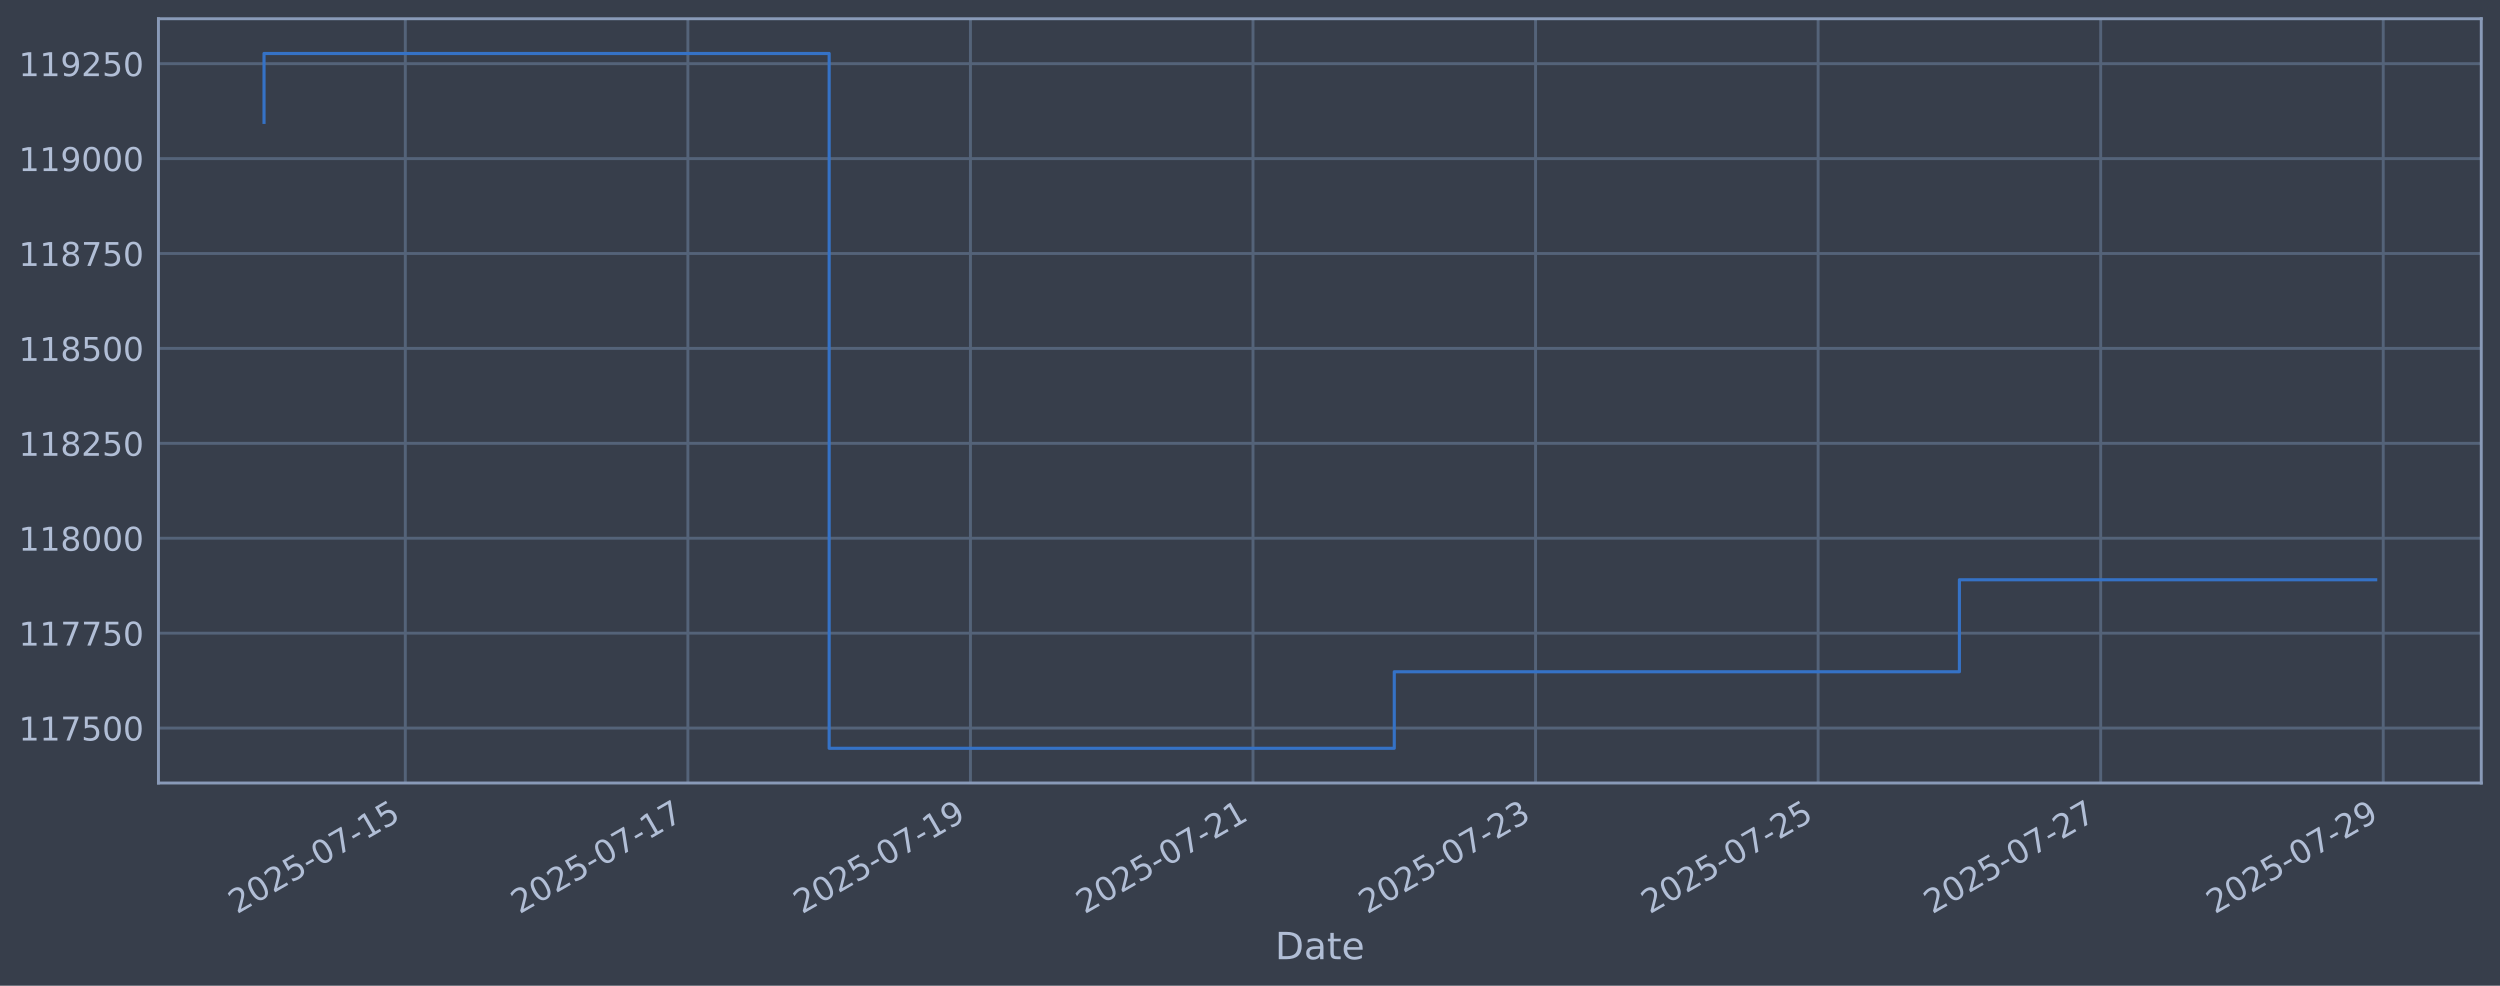
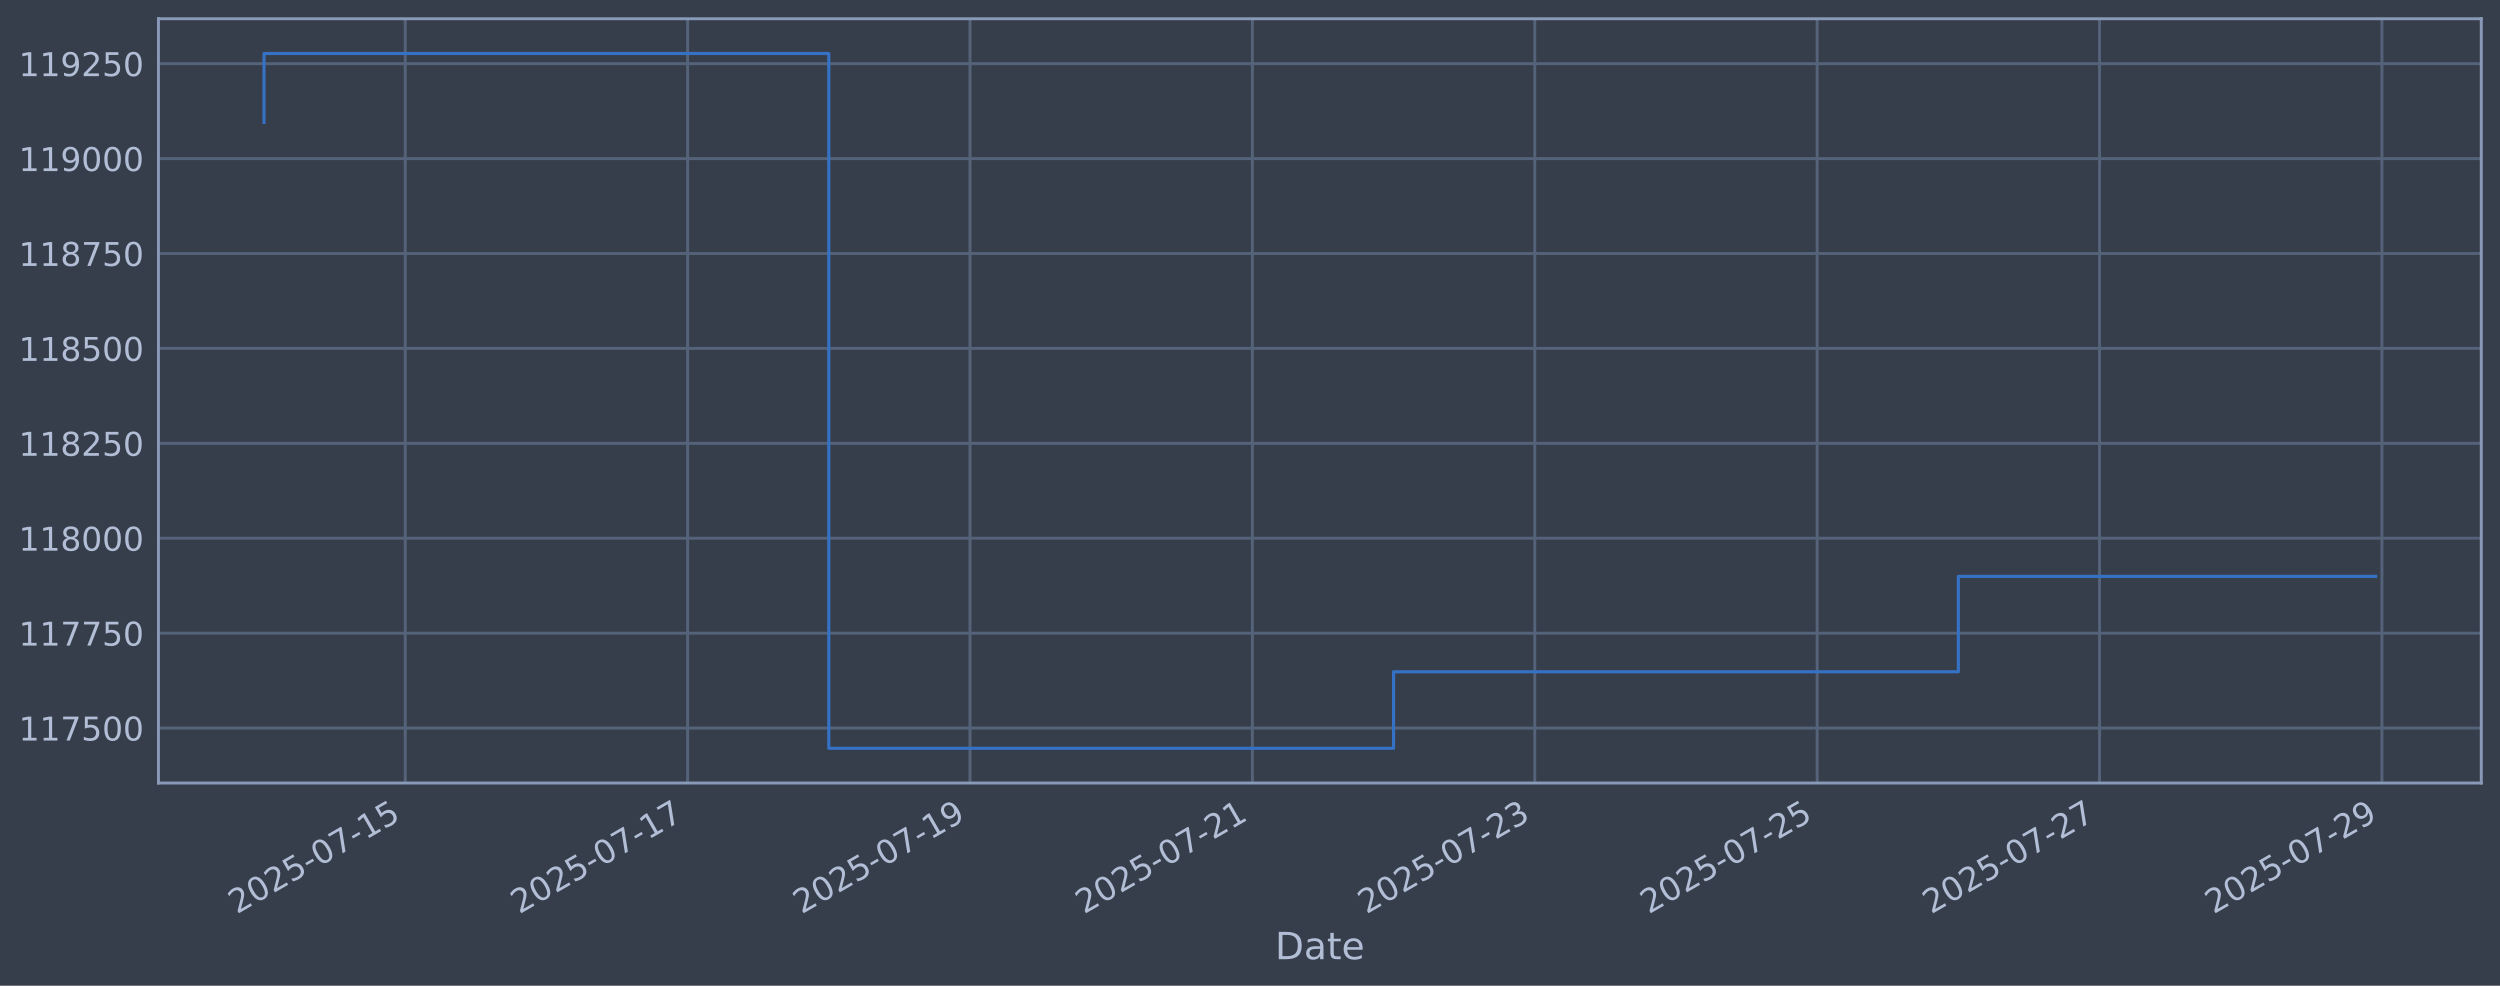
<svg xmlns="http://www.w3.org/2000/svg" xmlns:xlink="http://www.w3.org/1999/xlink" width="960.9pt" height="378.87pt" viewBox="0 0 960.9 378.87" version="1.1">
  <defs>
    <style type="text/css">*{stroke-linejoin: round; stroke-linecap: butt}</style>
  </defs>
  <g id="figure_1">
    <g id="patch_1">
      <path d="M 0 378.87  L 960.9 378.87  L 960.9 0  L 0 0  z " style="fill: #373e4b" />
    </g>
    <g id="axes_1">
      <g id="patch_2">
        <path d="M 60.901 300.96  L 953.701 300.96  L 953.701 7.2  L 60.901 7.2  z " style="fill: #373e4b" />
      </g>
      <g id="matplotlib.axis_1">
        <g id="xtick_1">
          <g id="line2d_1">
-             <path d="M 155.785 300.96  L 155.785 7.2  " clip-path="url(#pf5e1e569c8)" style="fill: none; stroke: #546379; stroke-width: 1.12; stroke-linecap: square" />
+             <path d="M 155.751 300.96  L 155.751 7.2  " clip-path="url(#p2bf436e953)" style="fill: none; stroke: #546379; stroke-width: 1.12; stroke-linecap: square" />
          </g>
          <g id="line2d_2" />
          <g id="text_1">
-             <g style="fill: #b1bed6" transform="translate(91.05966 351.4642) rotate(-30) scale(0.126 -0.126)">
+             <g style="fill: #b1bed6" transform="translate(91.02577 351.4642) rotate(-30) scale(0.126 -0.126)">
              <defs>
                <path id="DejaVuSans-32" d="M 1228 531  L 3431 531  L 3431 0  L 469 0  L 469 531  Q 828 903 1448 1529  Q 2069 2156 2228 2338  Q 2531 2678 2651 2914  Q 2772 3150 2772 3378  Q 2772 3750 2511 3984  Q 2250 4219 1831 4219  Q 1534 4219 1204 4116  Q 875 4013 500 3803  L 500 4441  Q 881 4594 1212 4672  Q 1544 4750 1819 4750  Q 2544 4750 2975 4387  Q 3406 4025 3406 3419  Q 3406 3131 3298 2873  Q 3191 2616 2906 2266  Q 2828 2175 2409 1742  Q 1991 1309 1228 531  z " transform="scale(0.015625)" />
                <path id="DejaVuSans-30" d="M 2034 4250  Q 1547 4250 1301 3770  Q 1056 3291 1056 2328  Q 1056 1369 1301 889  Q 1547 409 2034 409  Q 2525 409 2770 889  Q 3016 1369 3016 2328  Q 3016 3291 2770 3770  Q 2525 4250 2034 4250  z M 2034 4750  Q 2819 4750 3233 4129  Q 3647 3509 3647 2328  Q 3647 1150 3233 529  Q 2819 -91 2034 -91  Q 1250 -91 836 529  Q 422 1150 422 2328  Q 422 3509 836 4129  Q 1250 4750 2034 4750  z " transform="scale(0.015625)" />
                <path id="DejaVuSans-35" d="M 691 4666  L 3169 4666  L 3169 4134  L 1269 4134  L 1269 2991  Q 1406 3038 1543 3061  Q 1681 3084 1819 3084  Q 2600 3084 3056 2656  Q 3513 2228 3513 1497  Q 3513 744 3044 326  Q 2575 -91 1722 -91  Q 1428 -91 1123 -41  Q 819 9 494 109  L 494 744  Q 775 591 1075 516  Q 1375 441 1709 441  Q 2250 441 2565 725  Q 2881 1009 2881 1497  Q 2881 1984 2565 2268  Q 2250 2553 1709 2553  Q 1456 2553 1204 2497  Q 953 2441 691 2322  L 691 4666  z " transform="scale(0.015625)" />
                <path id="DejaVuSans-2d" d="M 313 2009  L 1997 2009  L 1997 1497  L 313 1497  L 313 2009  z " transform="scale(0.015625)" />
                <path id="DejaVuSans-37" d="M 525 4666  L 3525 4666  L 3525 4397  L 1831 0  L 1172 0  L 2766 4134  L 525 4134  L 525 4666  z " transform="scale(0.015625)" />
                <path id="DejaVuSans-31" d="M 794 531  L 1825 531  L 1825 4091  L 703 3866  L 703 4441  L 1819 4666  L 2450 4666  L 2450 531  L 3481 531  L 3481 0  L 794 0  L 794 531  z " transform="scale(0.015625)" />
              </defs>
              <use xlink:href="#DejaVuSans-32" />
              <use xlink:href="#DejaVuSans-30" transform="translate(63.62305 0)" />
              <use xlink:href="#DejaVuSans-32" transform="translate(127.2461 0)" />
              <use xlink:href="#DejaVuSans-35" transform="translate(190.8691 0)" />
              <use xlink:href="#DejaVuSans-2d" transform="translate(254.4922 0)" />
              <use xlink:href="#DejaVuSans-30" transform="translate(290.5762 0)" />
              <use xlink:href="#DejaVuSans-37" transform="translate(354.1992 0)" />
              <use xlink:href="#DejaVuSans-2d" transform="translate(417.8223 0)" />
              <use xlink:href="#DejaVuSans-31" transform="translate(453.9062 0)" />
              <use xlink:href="#DejaVuSans-35" transform="translate(517.5293 0)" />
            </g>
          </g>
        </g>
        <g id="xtick_2">
          <g id="line2d_3">
-             <path d="M 264.391 300.96  L 264.391 7.2  " clip-path="url(#pf5e1e569c8)" style="fill: none; stroke: #546379; stroke-width: 1.12; stroke-linecap: square" />
+             <path d="M 264.289 300.96  L 264.289 7.2  " clip-path="url(#p2bf436e953)" style="fill: none; stroke: #546379; stroke-width: 1.12; stroke-linecap: square" />
          </g>
          <g id="line2d_4" />
          <g id="text_2">
-             <g style="fill: #b1bed6" transform="translate(199.6654 351.4642) rotate(-30) scale(0.126 -0.126)">
+             <g style="fill: #b1bed6" transform="translate(199.5637 351.4642) rotate(-30) scale(0.126 -0.126)">
              <use xlink:href="#DejaVuSans-32" />
              <use xlink:href="#DejaVuSans-30" transform="translate(63.62305 0)" />
              <use xlink:href="#DejaVuSans-32" transform="translate(127.2461 0)" />
              <use xlink:href="#DejaVuSans-35" transform="translate(190.8691 0)" />
              <use xlink:href="#DejaVuSans-2d" transform="translate(254.4922 0)" />
              <use xlink:href="#DejaVuSans-30" transform="translate(290.5762 0)" />
              <use xlink:href="#DejaVuSans-37" transform="translate(354.1992 0)" />
              <use xlink:href="#DejaVuSans-2d" transform="translate(417.8223 0)" />
              <use xlink:href="#DejaVuSans-31" transform="translate(453.9062 0)" />
              <use xlink:href="#DejaVuSans-37" transform="translate(517.5293 0)" />
            </g>
          </g>
        </g>
        <g id="xtick_3">
          <g id="line2d_5">
-             <path d="M 372.997 300.96  L 372.997 7.2  " clip-path="url(#pf5e1e569c8)" style="fill: none; stroke: #546379; stroke-width: 1.12; stroke-linecap: square" />
+             <path d="M 372.827 300.96  L 372.827 7.2  " clip-path="url(#p2bf436e953)" style="fill: none; stroke: #546379; stroke-width: 1.12; stroke-linecap: square" />
          </g>
          <g id="line2d_6" />
          <g id="text_3">
-             <g style="fill: #b1bed6" transform="translate(308.2711 351.4642) rotate(-30) scale(0.126 -0.126)">
+             <g style="fill: #b1bed6" transform="translate(308.1016 351.4642) rotate(-30) scale(0.126 -0.126)">
              <defs>
                <path id="DejaVuSans-39" d="M 703 97  L 703 672  Q 941 559 1184 500  Q 1428 441 1663 441  Q 2288 441 2617 861  Q 2947 1281 2994 2138  Q 2813 1869 2534 1725  Q 2256 1581 1919 1581  Q 1219 1581 811 2004  Q 403 2428 403 3163  Q 403 3881 828 4315  Q 1253 4750 1959 4750  Q 2769 4750 3195 4129  Q 3622 3509 3622 2328  Q 3622 1225 3098 567  Q 2575 -91 1691 -91  Q 1453 -91 1209 -44  Q 966 3 703 97  z M 1959 2075  Q 2384 2075 2632 2365  Q 2881 2656 2881 3163  Q 2881 3666 2632 3958  Q 2384 4250 1959 4250  Q 1534 4250 1286 3958  Q 1038 3666 1038 3163  Q 1038 2656 1286 2365  Q 1534 2075 1959 2075  z " transform="scale(0.015625)" />
              </defs>
              <use xlink:href="#DejaVuSans-32" />
              <use xlink:href="#DejaVuSans-30" transform="translate(63.62305 0)" />
              <use xlink:href="#DejaVuSans-32" transform="translate(127.2461 0)" />
              <use xlink:href="#DejaVuSans-35" transform="translate(190.8691 0)" />
              <use xlink:href="#DejaVuSans-2d" transform="translate(254.4922 0)" />
              <use xlink:href="#DejaVuSans-30" transform="translate(290.5762 0)" />
              <use xlink:href="#DejaVuSans-37" transform="translate(354.1992 0)" />
              <use xlink:href="#DejaVuSans-2d" transform="translate(417.8223 0)" />
              <use xlink:href="#DejaVuSans-31" transform="translate(453.9062 0)" />
              <use xlink:href="#DejaVuSans-39" transform="translate(517.5293 0)" />
            </g>
          </g>
        </g>
        <g id="xtick_4">
          <g id="line2d_7">
-             <path d="M 481.602 300.96  L 481.602 7.2  " clip-path="url(#pf5e1e569c8)" style="fill: none; stroke: #546379; stroke-width: 1.12; stroke-linecap: square" />
+             <path d="M 481.365 300.96  L 481.365 7.2  " clip-path="url(#p2bf436e953)" style="fill: none; stroke: #546379; stroke-width: 1.12; stroke-linecap: square" />
          </g>
          <g id="line2d_8" />
          <g id="text_4">
-             <g style="fill: #b1bed6" transform="translate(416.8768 351.4642) rotate(-30) scale(0.126 -0.126)">
+             <g style="fill: #b1bed6" transform="translate(416.6395 351.4642) rotate(-30) scale(0.126 -0.126)">
              <use xlink:href="#DejaVuSans-32" />
              <use xlink:href="#DejaVuSans-30" transform="translate(63.62305 0)" />
              <use xlink:href="#DejaVuSans-32" transform="translate(127.2461 0)" />
              <use xlink:href="#DejaVuSans-35" transform="translate(190.8691 0)" />
              <use xlink:href="#DejaVuSans-2d" transform="translate(254.4922 0)" />
              <use xlink:href="#DejaVuSans-30" transform="translate(290.5762 0)" />
              <use xlink:href="#DejaVuSans-37" transform="translate(354.1992 0)" />
              <use xlink:href="#DejaVuSans-2d" transform="translate(417.8223 0)" />
              <use xlink:href="#DejaVuSans-32" transform="translate(453.9062 0)" />
              <use xlink:href="#DejaVuSans-31" transform="translate(517.5293 0)" />
            </g>
          </g>
        </g>
        <g id="xtick_5">
          <g id="line2d_9">
-             <path d="M 590.208 300.96  L 590.208 7.2  " clip-path="url(#pf5e1e569c8)" style="fill: none; stroke: #546379; stroke-width: 1.12; stroke-linecap: square" />
+             <path d="M 589.903 300.96  L 589.903 7.2  " clip-path="url(#p2bf436e953)" style="fill: none; stroke: #546379; stroke-width: 1.12; stroke-linecap: square" />
          </g>
          <g id="line2d_10" />
          <g id="text_5">
-             <g style="fill: #b1bed6" transform="translate(525.4825 351.4642) rotate(-30) scale(0.126 -0.126)">
+             <g style="fill: #b1bed6" transform="translate(525.1775 351.4642) rotate(-30) scale(0.126 -0.126)">
              <defs>
                <path id="DejaVuSans-33" d="M 2597 2516  Q 3050 2419 3304 2112  Q 3559 1806 3559 1356  Q 3559 666 3084 287  Q 2609 -91 1734 -91  Q 1441 -91 1130 -33  Q 819 25 488 141  L 488 750  Q 750 597 1062 519  Q 1375 441 1716 441  Q 2309 441 2620 675  Q 2931 909 2931 1356  Q 2931 1769 2642 2001  Q 2353 2234 1838 2234  L 1294 2234  L 1294 2753  L 1863 2753  Q 2328 2753 2575 2939  Q 2822 3125 2822 3475  Q 2822 3834 2567 4026  Q 2313 4219 1838 4219  Q 1578 4219 1281 4162  Q 984 4106 628 3988  L 628 4550  Q 988 4650 1302 4700  Q 1616 4750 1894 4750  Q 2613 4750 3031 4423  Q 3450 4097 3450 3541  Q 3450 3153 3228 2886  Q 3006 2619 2597 2516  z " transform="scale(0.015625)" />
              </defs>
              <use xlink:href="#DejaVuSans-32" />
              <use xlink:href="#DejaVuSans-30" transform="translate(63.62305 0)" />
              <use xlink:href="#DejaVuSans-32" transform="translate(127.2461 0)" />
              <use xlink:href="#DejaVuSans-35" transform="translate(190.8691 0)" />
              <use xlink:href="#DejaVuSans-2d" transform="translate(254.4922 0)" />
              <use xlink:href="#DejaVuSans-30" transform="translate(290.5762 0)" />
              <use xlink:href="#DejaVuSans-37" transform="translate(354.1992 0)" />
              <use xlink:href="#DejaVuSans-2d" transform="translate(417.8223 0)" />
              <use xlink:href="#DejaVuSans-32" transform="translate(453.9062 0)" />
              <use xlink:href="#DejaVuSans-33" transform="translate(517.5293 0)" />
            </g>
          </g>
        </g>
        <g id="xtick_6">
          <g id="line2d_11">
-             <path d="M 698.814 300.96  L 698.814 7.2  " clip-path="url(#pf5e1e569c8)" style="fill: none; stroke: #546379; stroke-width: 1.12; stroke-linecap: square" />
+             <path d="M 698.441 300.96  L 698.441 7.2  " clip-path="url(#p2bf436e953)" style="fill: none; stroke: #546379; stroke-width: 1.12; stroke-linecap: square" />
          </g>
          <g id="line2d_12" />
          <g id="text_6">
-             <g style="fill: #b1bed6" transform="translate(634.0882 351.4642) rotate(-30) scale(0.126 -0.126)">
+             <g style="fill: #b1bed6" transform="translate(633.7154 351.4642) rotate(-30) scale(0.126 -0.126)">
              <use xlink:href="#DejaVuSans-32" />
              <use xlink:href="#DejaVuSans-30" transform="translate(63.62305 0)" />
              <use xlink:href="#DejaVuSans-32" transform="translate(127.2461 0)" />
              <use xlink:href="#DejaVuSans-35" transform="translate(190.8691 0)" />
              <use xlink:href="#DejaVuSans-2d" transform="translate(254.4922 0)" />
              <use xlink:href="#DejaVuSans-30" transform="translate(290.5762 0)" />
              <use xlink:href="#DejaVuSans-37" transform="translate(354.1992 0)" />
              <use xlink:href="#DejaVuSans-2d" transform="translate(417.8223 0)" />
              <use xlink:href="#DejaVuSans-32" transform="translate(453.9062 0)" />
              <use xlink:href="#DejaVuSans-35" transform="translate(517.5293 0)" />
            </g>
          </g>
        </g>
        <g id="xtick_7">
          <g id="line2d_13">
-             <path d="M 807.419 300.96  L 807.419 7.2  " clip-path="url(#pf5e1e569c8)" style="fill: none; stroke: #546379; stroke-width: 1.12; stroke-linecap: square" />
+             <path d="M 806.979 300.96  L 806.979 7.2  " clip-path="url(#p2bf436e953)" style="fill: none; stroke: #546379; stroke-width: 1.12; stroke-linecap: square" />
          </g>
          <g id="line2d_14" />
          <g id="text_7">
-             <g style="fill: #b1bed6" transform="translate(742.6939 351.4642) rotate(-30) scale(0.126 -0.126)">
+             <g style="fill: #b1bed6" transform="translate(742.2533 351.4642) rotate(-30) scale(0.126 -0.126)">
              <use xlink:href="#DejaVuSans-32" />
              <use xlink:href="#DejaVuSans-30" transform="translate(63.62305 0)" />
              <use xlink:href="#DejaVuSans-32" transform="translate(127.2461 0)" />
              <use xlink:href="#DejaVuSans-35" transform="translate(190.8691 0)" />
              <use xlink:href="#DejaVuSans-2d" transform="translate(254.4922 0)" />
              <use xlink:href="#DejaVuSans-30" transform="translate(290.5762 0)" />
              <use xlink:href="#DejaVuSans-37" transform="translate(354.1992 0)" />
              <use xlink:href="#DejaVuSans-2d" transform="translate(417.8223 0)" />
              <use xlink:href="#DejaVuSans-32" transform="translate(453.9062 0)" />
              <use xlink:href="#DejaVuSans-37" transform="translate(517.5293 0)" />
            </g>
          </g>
        </g>
        <g id="xtick_8">
          <g id="line2d_15">
-             <path d="M 916.025 300.96  L 916.025 7.2  " clip-path="url(#pf5e1e569c8)" style="fill: none; stroke: #546379; stroke-width: 1.12; stroke-linecap: square" />
+             <path d="M 915.517 300.96  L 915.517 7.2  " clip-path="url(#p2bf436e953)" style="fill: none; stroke: #546379; stroke-width: 1.12; stroke-linecap: square" />
          </g>
          <g id="line2d_16" />
          <g id="text_8">
-             <g style="fill: #b1bed6" transform="translate(851.2996 351.4642) rotate(-30) scale(0.126 -0.126)">
+             <g style="fill: #b1bed6" transform="translate(850.7912 351.4642) rotate(-30) scale(0.126 -0.126)">
              <use xlink:href="#DejaVuSans-32" />
              <use xlink:href="#DejaVuSans-30" transform="translate(63.62305 0)" />
              <use xlink:href="#DejaVuSans-32" transform="translate(127.2461 0)" />
              <use xlink:href="#DejaVuSans-35" transform="translate(190.8691 0)" />
              <use xlink:href="#DejaVuSans-2d" transform="translate(254.4922 0)" />
              <use xlink:href="#DejaVuSans-30" transform="translate(290.5762 0)" />
              <use xlink:href="#DejaVuSans-37" transform="translate(354.1992 0)" />
              <use xlink:href="#DejaVuSans-2d" transform="translate(417.8223 0)" />
              <use xlink:href="#DejaVuSans-32" transform="translate(453.9062 0)" />
              <use xlink:href="#DejaVuSans-39" transform="translate(517.5293 0)" />
            </g>
          </g>
        </g>
        <g id="text_9">
          <g style="fill: #b1bed6" transform="translate(490.0914 368.6753) scale(0.144 -0.144)">
            <defs>
              <path id="DejaVuSans-44" d="M 1259 4147  L 1259 519  L 2022 519  Q 2988 519 3436 956  Q 3884 1394 3884 2338  Q 3884 3275 3436 3711  Q 2988 4147 2022 4147  L 1259 4147  z M 628 4666  L 1925 4666  Q 3281 4666 3915 4102  Q 4550 3538 4550 2338  Q 4550 1131 3912 565  Q 3275 0 1925 0  L 628 0  L 628 4666  z " transform="scale(0.015625)" />
              <path id="DejaVuSans-61" d="M 2194 1759  Q 1497 1759 1228 1600  Q 959 1441 959 1056  Q 959 750 1161 570  Q 1363 391 1709 391  Q 2188 391 2477 730  Q 2766 1069 2766 1631  L 2766 1759  L 2194 1759  z M 3341 1997  L 3341 0  L 2766 0  L 2766 531  Q 2569 213 2275 61  Q 1981 -91 1556 -91  Q 1019 -91 701 211  Q 384 513 384 1019  Q 384 1609 779 1909  Q 1175 2209 1959 2209  L 2766 2209  L 2766 2266  Q 2766 2663 2505 2880  Q 2244 3097 1772 3097  Q 1472 3097 1187 3025  Q 903 2953 641 2809  L 641 3341  Q 956 3463 1253 3523  Q 1550 3584 1831 3584  Q 2591 3584 2966 3190  Q 3341 2797 3341 1997  z " transform="scale(0.015625)" />
              <path id="DejaVuSans-74" d="M 1172 4494  L 1172 3500  L 2356 3500  L 2356 3053  L 1172 3053  L 1172 1153  Q 1172 725 1289 603  Q 1406 481 1766 481  L 2356 481  L 2356 0  L 1766 0  Q 1100 0 847 248  Q 594 497 594 1153  L 594 3053  L 172 3053  L 172 3500  L 594 3500  L 594 4494  L 1172 4494  z " transform="scale(0.015625)" />
              <path id="DejaVuSans-65" d="M 3597 1894  L 3597 1613  L 953 1613  Q 991 1019 1311 708  Q 1631 397 2203 397  Q 2534 397 2845 478  Q 3156 559 3463 722  L 3463 178  Q 3153 47 2828 -22  Q 2503 -91 2169 -91  Q 1331 -91 842 396  Q 353 884 353 1716  Q 353 2575 817 3079  Q 1281 3584 2069 3584  Q 2775 3584 3186 3129  Q 3597 2675 3597 1894  z M 3022 2063  Q 3016 2534 2758 2815  Q 2500 3097 2075 3097  Q 1594 3097 1305 2825  Q 1016 2553 972 2059  L 3022 2063  z " transform="scale(0.015625)" />
            </defs>
            <use xlink:href="#DejaVuSans-44" />
            <use xlink:href="#DejaVuSans-61" transform="translate(77.00195 0)" />
            <use xlink:href="#DejaVuSans-74" transform="translate(138.2812 0)" />
            <use xlink:href="#DejaVuSans-65" transform="translate(177.4902 0)" />
          </g>
        </g>
      </g>
      <g id="matplotlib.axis_2">
        <g id="ytick_1">
          <g id="line2d_17">
-             <path d="M 60.901 279.843  L 953.701 279.843  " clip-path="url(#pf5e1e569c8)" style="fill: none; stroke: #546379; stroke-width: 1.12; stroke-linecap: square" />
+             <path d="M 60.901 279.843  L 953.701 279.843  " clip-path="url(#p2bf436e953)" style="fill: none; stroke: #546379; stroke-width: 1.12; stroke-linecap: square" />
          </g>
          <g id="line2d_18" />
          <g id="text_10">
            <g style="fill: #b1bed6" transform="translate(7.2 284.6295) scale(0.126 -0.126)">
              <use xlink:href="#DejaVuSans-31" />
              <use xlink:href="#DejaVuSans-31" transform="translate(63.62305 0)" />
              <use xlink:href="#DejaVuSans-37" transform="translate(127.2461 0)" />
              <use xlink:href="#DejaVuSans-35" transform="translate(190.8691 0)" />
              <use xlink:href="#DejaVuSans-30" transform="translate(254.4922 0)" />
              <use xlink:href="#DejaVuSans-30" transform="translate(318.1152 0)" />
            </g>
          </g>
        </g>
        <g id="ytick_2">
          <g id="line2d_19">
-             <path d="M 60.901 243.361  L 953.701 243.361  " clip-path="url(#pf5e1e569c8)" style="fill: none; stroke: #546379; stroke-width: 1.12; stroke-linecap: square" />
+             <path d="M 60.901 243.361  L 953.701 243.361  " clip-path="url(#p2bf436e953)" style="fill: none; stroke: #546379; stroke-width: 1.12; stroke-linecap: square" />
          </g>
          <g id="line2d_20" />
          <g id="text_11">
            <g style="fill: #b1bed6" transform="translate(7.2 248.1479) scale(0.126 -0.126)">
              <use xlink:href="#DejaVuSans-31" />
              <use xlink:href="#DejaVuSans-31" transform="translate(63.62305 0)" />
              <use xlink:href="#DejaVuSans-37" transform="translate(127.2461 0)" />
              <use xlink:href="#DejaVuSans-37" transform="translate(190.8691 0)" />
              <use xlink:href="#DejaVuSans-35" transform="translate(254.4922 0)" />
              <use xlink:href="#DejaVuSans-30" transform="translate(318.1152 0)" />
            </g>
          </g>
        </g>
        <g id="ytick_3">
          <g id="line2d_21">
-             <path d="M 60.901 206.879  L 953.701 206.879  " clip-path="url(#pf5e1e569c8)" style="fill: none; stroke: #546379; stroke-width: 1.12; stroke-linecap: square" />
+             <path d="M 60.901 206.879  L 953.701 206.879  " clip-path="url(#p2bf436e953)" style="fill: none; stroke: #546379; stroke-width: 1.12; stroke-linecap: square" />
          </g>
          <g id="line2d_22" />
          <g id="text_12">
            <g style="fill: #b1bed6" transform="translate(7.2 211.6662) scale(0.126 -0.126)">
              <defs>
                <path id="DejaVuSans-38" d="M 2034 2216  Q 1584 2216 1326 1975  Q 1069 1734 1069 1313  Q 1069 891 1326 650  Q 1584 409 2034 409  Q 2484 409 2743 651  Q 3003 894 3003 1313  Q 3003 1734 2745 1975  Q 2488 2216 2034 2216  z M 1403 2484  Q 997 2584 770 2862  Q 544 3141 544 3541  Q 544 4100 942 4425  Q 1341 4750 2034 4750  Q 2731 4750 3128 4425  Q 3525 4100 3525 3541  Q 3525 3141 3298 2862  Q 3072 2584 2669 2484  Q 3125 2378 3379 2068  Q 3634 1759 3634 1313  Q 3634 634 3220 271  Q 2806 -91 2034 -91  Q 1263 -91 848 271  Q 434 634 434 1313  Q 434 1759 690 2068  Q 947 2378 1403 2484  z M 1172 3481  Q 1172 3119 1398 2916  Q 1625 2713 2034 2713  Q 2441 2713 2670 2916  Q 2900 3119 2900 3481  Q 2900 3844 2670 4047  Q 2441 4250 2034 4250  Q 1625 4250 1398 4047  Q 1172 3844 1172 3481  z " transform="scale(0.015625)" />
              </defs>
              <use xlink:href="#DejaVuSans-31" />
              <use xlink:href="#DejaVuSans-31" transform="translate(63.62305 0)" />
              <use xlink:href="#DejaVuSans-38" transform="translate(127.2461 0)" />
              <use xlink:href="#DejaVuSans-30" transform="translate(190.8691 0)" />
              <use xlink:href="#DejaVuSans-30" transform="translate(254.4922 0)" />
              <use xlink:href="#DejaVuSans-30" transform="translate(318.1152 0)" />
            </g>
          </g>
        </g>
        <g id="ytick_4">
          <g id="line2d_23">
-             <path d="M 60.901 170.398  L 953.701 170.398  " clip-path="url(#pf5e1e569c8)" style="fill: none; stroke: #546379; stroke-width: 1.12; stroke-linecap: square" />
+             <path d="M 60.901 170.398  L 953.701 170.398  " clip-path="url(#p2bf436e953)" style="fill: none; stroke: #546379; stroke-width: 1.12; stroke-linecap: square" />
          </g>
          <g id="line2d_24" />
          <g id="text_13">
            <g style="fill: #b1bed6" transform="translate(7.2 175.1845) scale(0.126 -0.126)">
              <use xlink:href="#DejaVuSans-31" />
              <use xlink:href="#DejaVuSans-31" transform="translate(63.62305 0)" />
              <use xlink:href="#DejaVuSans-38" transform="translate(127.2461 0)" />
              <use xlink:href="#DejaVuSans-32" transform="translate(190.8691 0)" />
              <use xlink:href="#DejaVuSans-35" transform="translate(254.4922 0)" />
              <use xlink:href="#DejaVuSans-30" transform="translate(318.1152 0)" />
            </g>
          </g>
        </g>
        <g id="ytick_5">
          <g id="line2d_25">
-             <path d="M 60.901 133.916  L 953.701 133.916  " clip-path="url(#pf5e1e569c8)" style="fill: none; stroke: #546379; stroke-width: 1.12; stroke-linecap: square" />
+             <path d="M 60.901 133.916  L 953.701 133.916  " clip-path="url(#p2bf436e953)" style="fill: none; stroke: #546379; stroke-width: 1.12; stroke-linecap: square" />
          </g>
          <g id="line2d_26" />
          <g id="text_14">
            <g style="fill: #b1bed6" transform="translate(7.2 138.7029) scale(0.126 -0.126)">
              <use xlink:href="#DejaVuSans-31" />
              <use xlink:href="#DejaVuSans-31" transform="translate(63.62305 0)" />
              <use xlink:href="#DejaVuSans-38" transform="translate(127.2461 0)" />
              <use xlink:href="#DejaVuSans-35" transform="translate(190.8691 0)" />
              <use xlink:href="#DejaVuSans-30" transform="translate(254.4922 0)" />
              <use xlink:href="#DejaVuSans-30" transform="translate(318.1152 0)" />
            </g>
          </g>
        </g>
        <g id="ytick_6">
          <g id="line2d_27">
-             <path d="M 60.901 97.434  L 953.701 97.434  " clip-path="url(#pf5e1e569c8)" style="fill: none; stroke: #546379; stroke-width: 1.12; stroke-linecap: square" />
+             <path d="M 60.901 97.434  L 953.701 97.434  " clip-path="url(#p2bf436e953)" style="fill: none; stroke: #546379; stroke-width: 1.12; stroke-linecap: square" />
          </g>
          <g id="line2d_28" />
          <g id="text_15">
            <g style="fill: #b1bed6" transform="translate(7.2 102.2212) scale(0.126 -0.126)">
              <use xlink:href="#DejaVuSans-31" />
              <use xlink:href="#DejaVuSans-31" transform="translate(63.62305 0)" />
              <use xlink:href="#DejaVuSans-38" transform="translate(127.2461 0)" />
              <use xlink:href="#DejaVuSans-37" transform="translate(190.8691 0)" />
              <use xlink:href="#DejaVuSans-35" transform="translate(254.4922 0)" />
              <use xlink:href="#DejaVuSans-30" transform="translate(318.1152 0)" />
            </g>
          </g>
        </g>
        <g id="ytick_7">
          <g id="line2d_29">
-             <path d="M 60.901 60.953  L 953.701 60.953  " clip-path="url(#pf5e1e569c8)" style="fill: none; stroke: #546379; stroke-width: 1.12; stroke-linecap: square" />
+             <path d="M 60.901 60.953  L 953.701 60.953  " clip-path="url(#p2bf436e953)" style="fill: none; stroke: #546379; stroke-width: 1.12; stroke-linecap: square" />
          </g>
          <g id="line2d_30" />
          <g id="text_16">
            <g style="fill: #b1bed6" transform="translate(7.2 65.73954) scale(0.126 -0.126)">
              <use xlink:href="#DejaVuSans-31" />
              <use xlink:href="#DejaVuSans-31" transform="translate(63.62305 0)" />
              <use xlink:href="#DejaVuSans-39" transform="translate(127.2461 0)" />
              <use xlink:href="#DejaVuSans-30" transform="translate(190.8691 0)" />
              <use xlink:href="#DejaVuSans-30" transform="translate(254.4922 0)" />
              <use xlink:href="#DejaVuSans-30" transform="translate(318.1152 0)" />
            </g>
          </g>
        </g>
        <g id="ytick_8">
          <g id="line2d_31">
-             <path d="M 60.901 24.471  L 953.701 24.471  " clip-path="url(#pf5e1e569c8)" style="fill: none; stroke: #546379; stroke-width: 1.12; stroke-linecap: square" />
+             <path d="M 60.901 24.471  L 953.701 24.471  " clip-path="url(#p2bf436e953)" style="fill: none; stroke: #546379; stroke-width: 1.12; stroke-linecap: square" />
          </g>
          <g id="line2d_32" />
          <g id="text_17">
            <g style="fill: #b1bed6" transform="translate(7.2 29.25787) scale(0.126 -0.126)">
              <use xlink:href="#DejaVuSans-31" />
              <use xlink:href="#DejaVuSans-31" transform="translate(63.62305 0)" />
              <use xlink:href="#DejaVuSans-39" transform="translate(127.2461 0)" />
              <use xlink:href="#DejaVuSans-32" transform="translate(190.8691 0)" />
              <use xlink:href="#DejaVuSans-35" transform="translate(254.4922 0)" />
              <use xlink:href="#DejaVuSans-30" transform="translate(318.1152 0)" />
            </g>
          </g>
        </g>
      </g>
      <g id="line2d_33">
-         <path d="M 101.482 47.033  L 101.482 20.553  L 318.694 20.553  L 318.694 287.607  L 535.905 287.607  L 535.905 258.197  L 753.117 258.197  L 753.117 222.836  L 913.119 222.836  " clip-path="url(#pf5e1e569c8)" style="fill: none; stroke: #3572c6; stroke-width: 1.2; stroke-linecap: square" />
+         <path d="M 101.482 47.033  L 101.482 20.553  L 318.558 20.553  L 318.558 287.607  L 535.634 287.607  L 535.634 258.197  L 752.71 258.197  L 752.71 221.523  L 913.119 221.523  " clip-path="url(#p2bf436e953)" style="fill: none; stroke: #3572c6; stroke-width: 1.2; stroke-linecap: square" />
      </g>
      <g id="patch_3">
        <path d="M 60.901 300.96  L 60.901 7.2  " style="fill: none; stroke: #899ab8; stroke-width: 1.12; stroke-linejoin: miter; stroke-linecap: square" />
      </g>
      <g id="patch_4">
        <path d="M 953.701 300.96  L 953.701 7.2  " style="fill: none; stroke: #899ab8; stroke-width: 1.12; stroke-linejoin: miter; stroke-linecap: square" />
      </g>
      <g id="patch_5">
        <path d="M 60.901 300.96  L 953.701 300.96  " style="fill: none; stroke: #899ab8; stroke-width: 1.12; stroke-linejoin: miter; stroke-linecap: square" />
      </g>
      <g id="patch_6">
        <path d="M 60.901 7.2  L 953.701 7.2  " style="fill: none; stroke: #899ab8; stroke-width: 1.12; stroke-linejoin: miter; stroke-linecap: square" />
      </g>
    </g>
  </g>
  <defs>
-     <clipPath id="pf5e1e569c8">
+     <clipPath id="p2bf436e953">
      <rect x="60.901" y="7.2" width="892.8" height="293.76" />
    </clipPath>
  </defs>
</svg>
